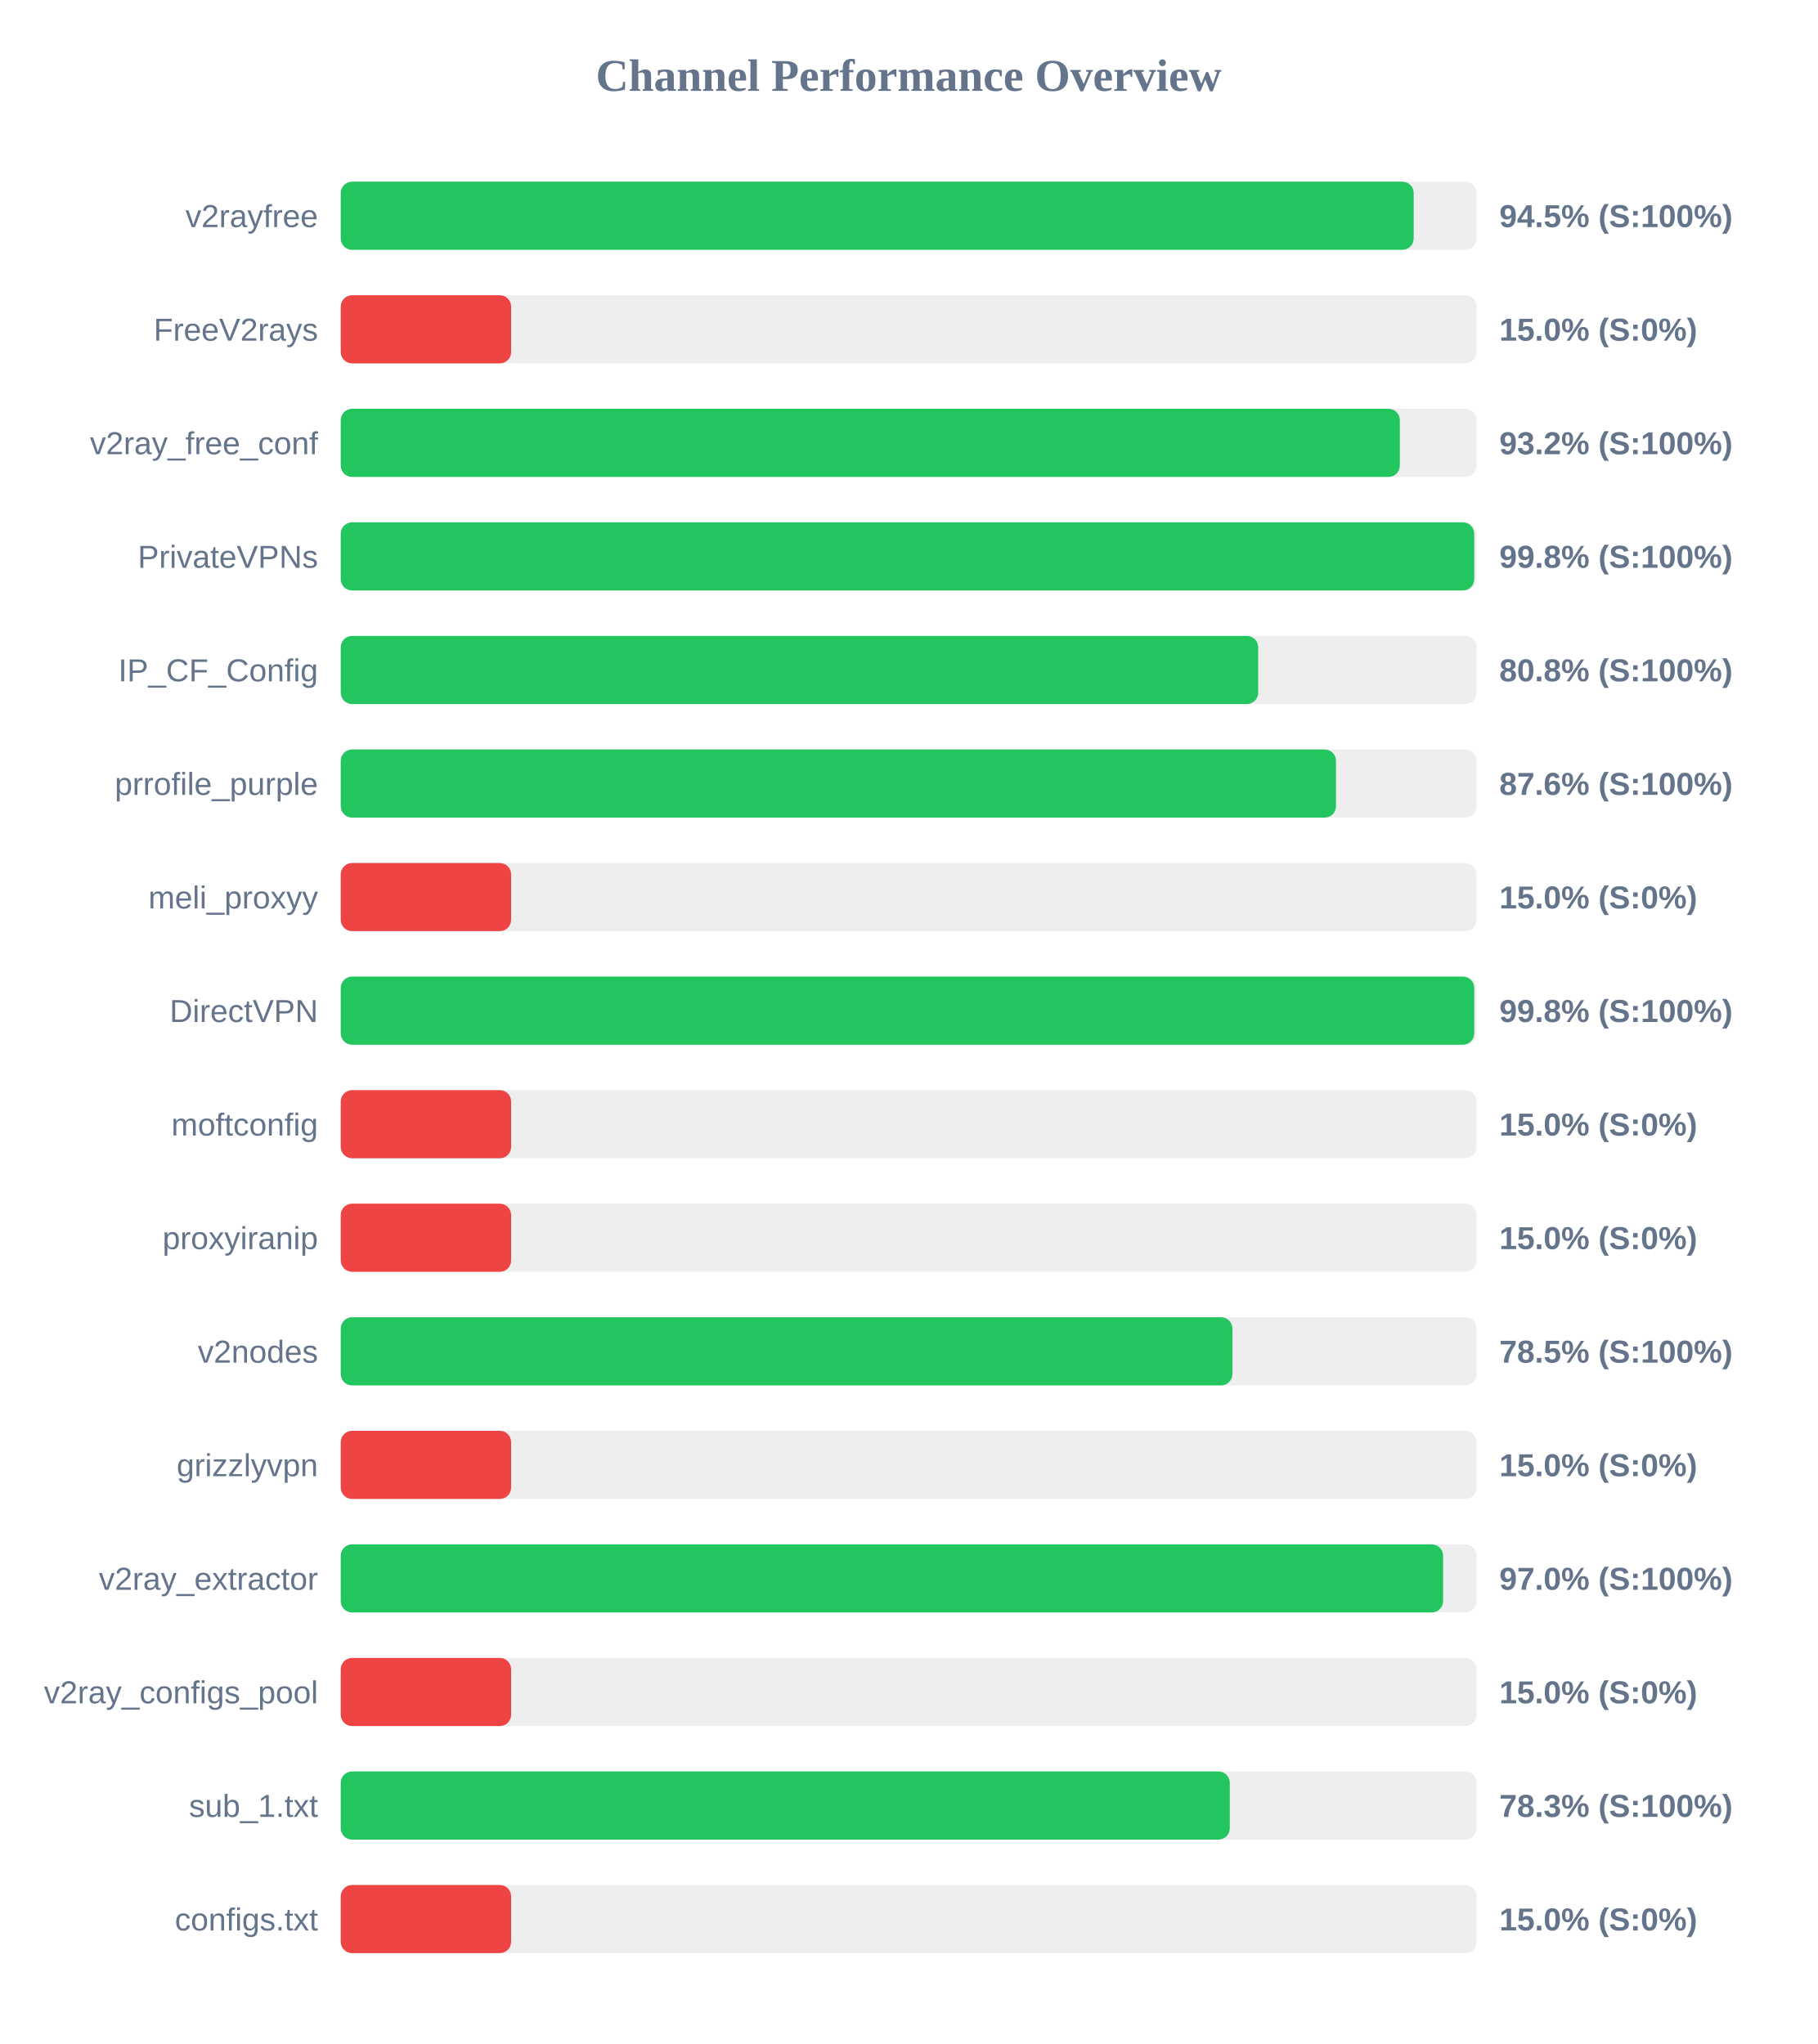
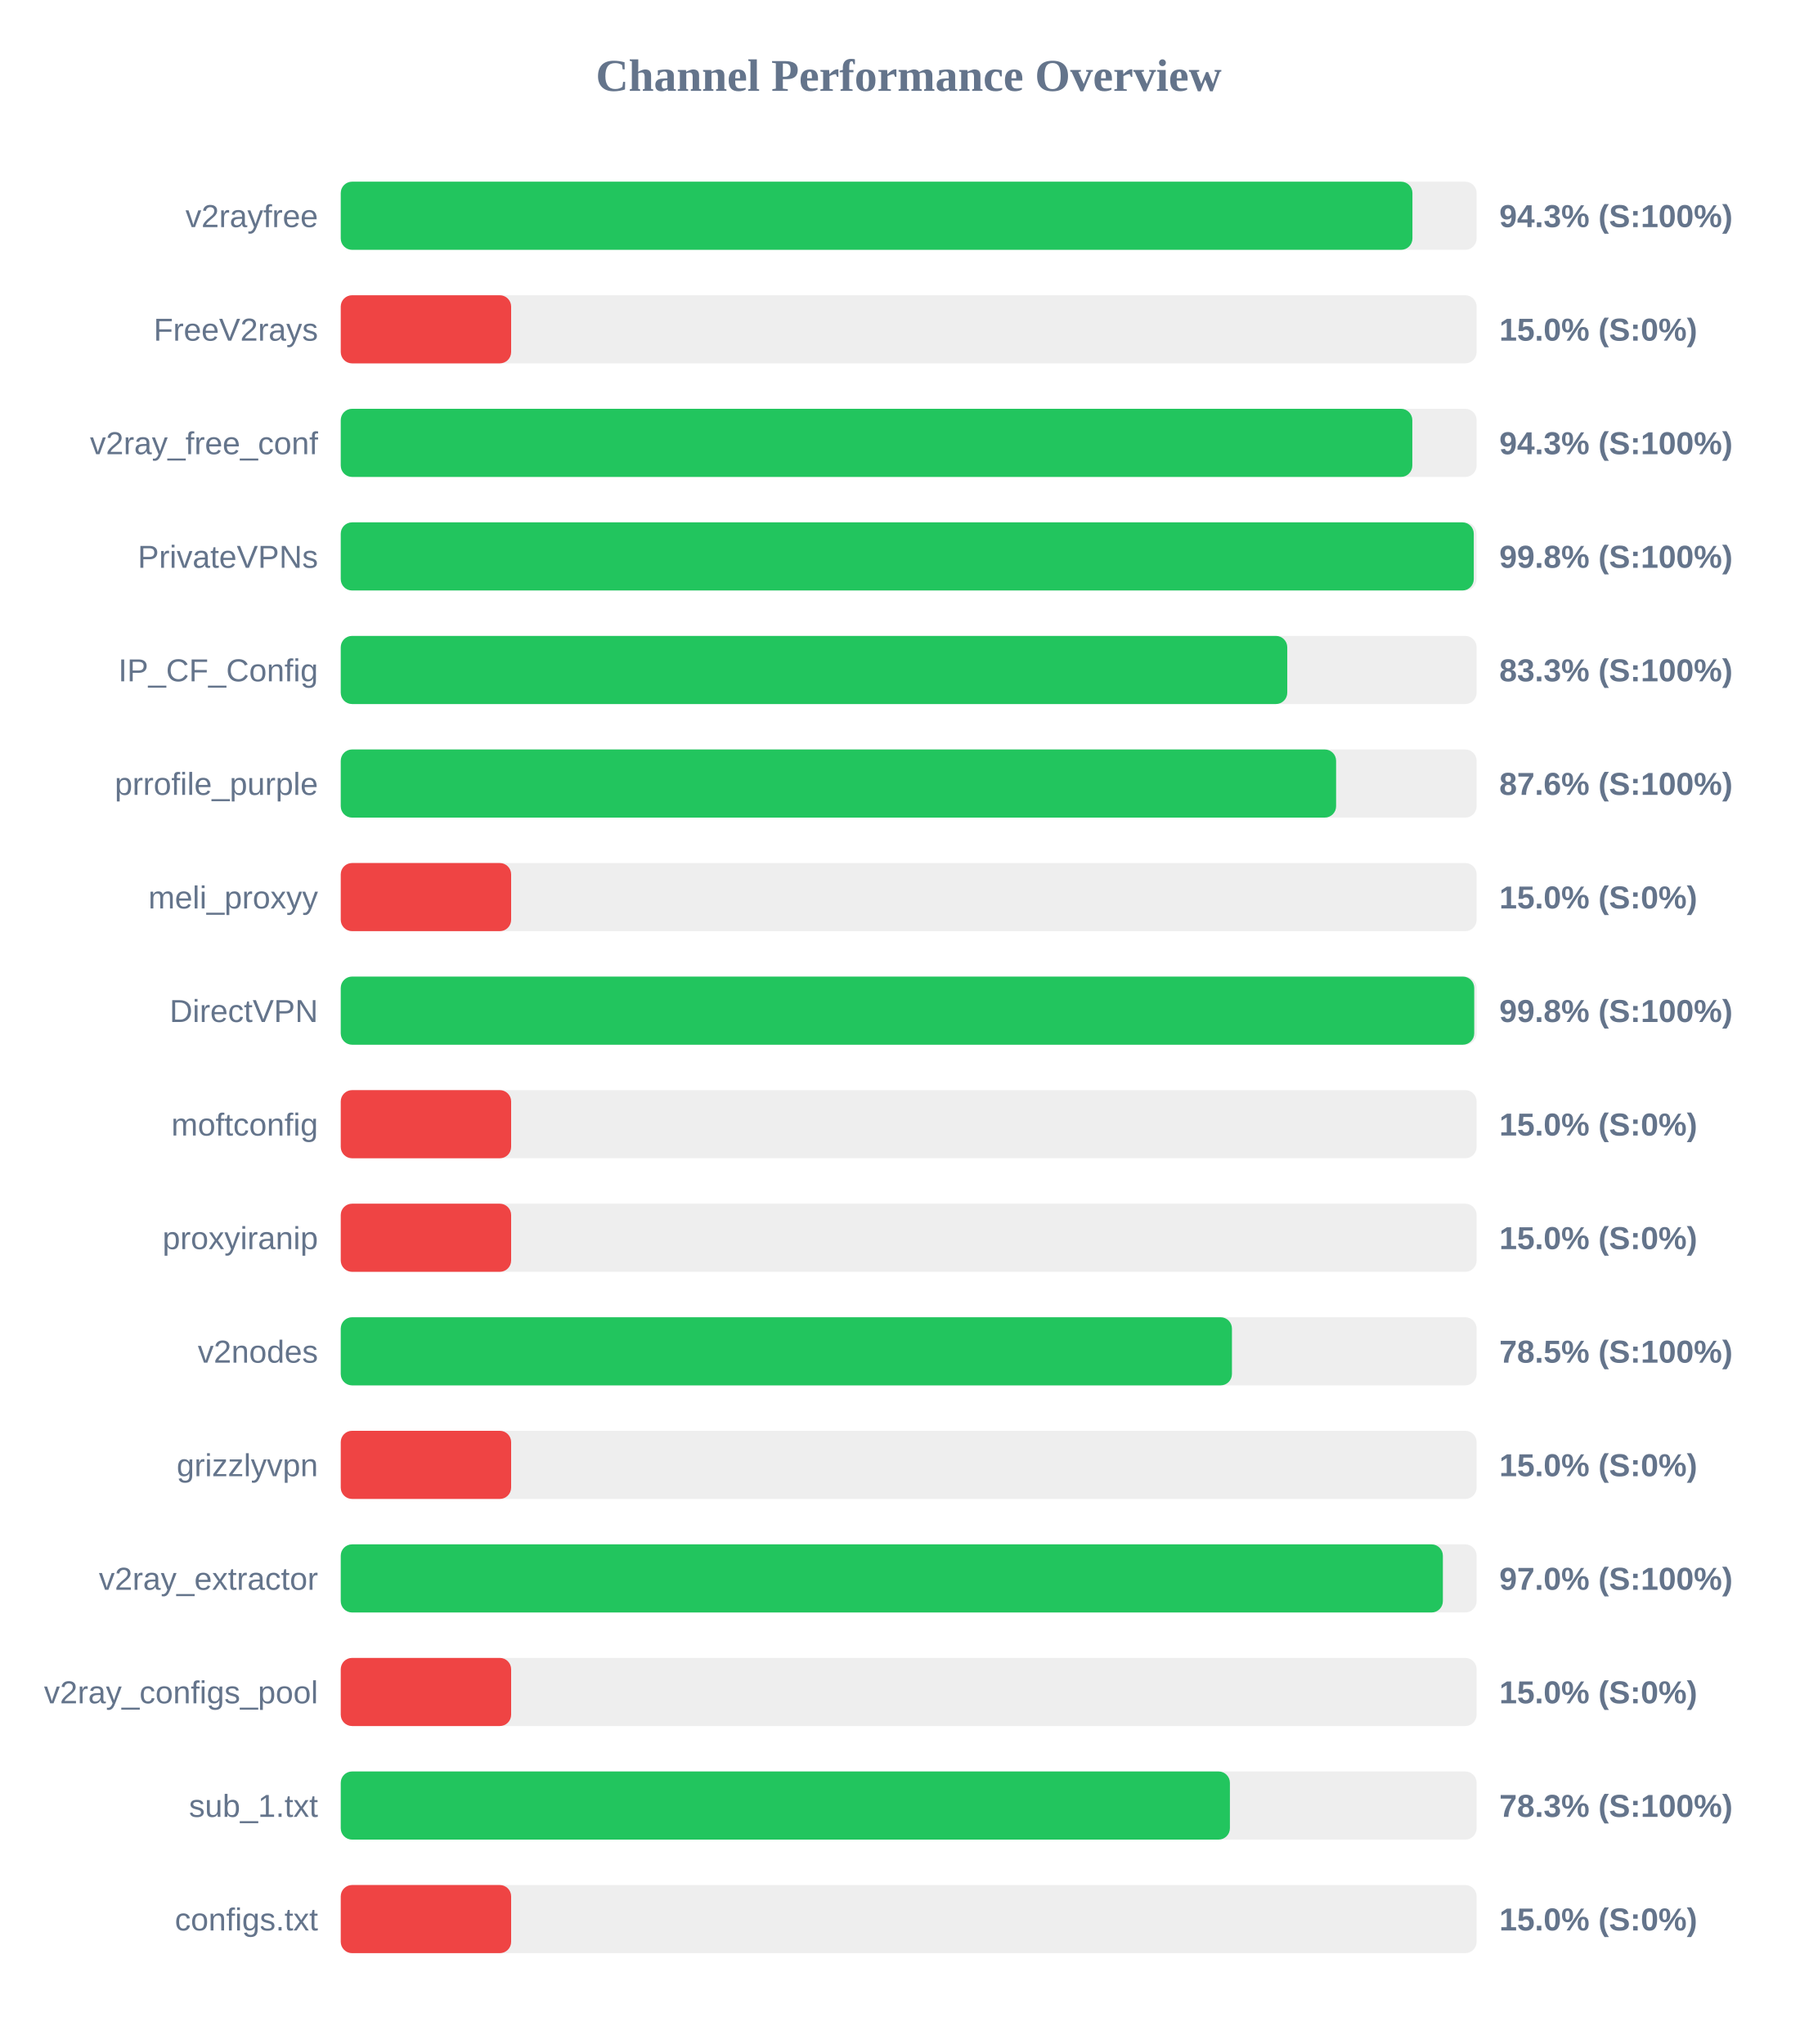
<svg xmlns="http://www.w3.org/2000/svg" width="800" height="900" version="1.1">
  <style>
        .row { font: 14px Arial; fill: #64748b; }
        .score { font: bold 14px Arial; fill: #64748b; }
    </style>
  <text x="400" y="40" text-anchor="middle" font-size="20px" font-weight="bold" fill="#64748b">Channel Performance Overview</text>
  <rect x="150" y="80" width="500" height="30" fill="#eee" rx="5" />
-   <rect x="150" y="80" width="472.3" height="30" fill="#22c55e" rx="5" />
+   <rect x="150" y="80" width="471.75" height="30" fill="#22c55e" rx="5" />
  <text x="140" y="100" text-anchor="end" class="row">v2rayfree</text>
-   <text x="660" y="100" text-anchor="start" class="score">94.5% (S:100%)</text>
+   <text x="660" y="100" text-anchor="start" class="score">94.3% (S:100%)</text>
  <rect x="150" y="130" width="500" height="30" fill="#eee" rx="5" />
  <rect x="150" y="130" width="75.0" height="30" fill="#ef4444" rx="5" />
  <text x="140" y="150" text-anchor="end" class="row">FreeV2rays</text>
  <text x="660" y="150" text-anchor="start" class="score">15.0% (S:0%)</text>
  <rect x="150" y="180" width="500" height="30" fill="#eee" rx="5" />
-   <rect x="150" y="180" width="466.2" height="30" fill="#22c55e" rx="5" />
+   <rect x="150" y="180" width="471.7" height="30" fill="#22c55e" rx="5" />
  <text x="140" y="200" text-anchor="end" class="row">v2ray_free_conf</text>
-   <text x="660" y="200" text-anchor="start" class="score">93.2% (S:100%)</text>
+   <text x="660" y="200" text-anchor="start" class="score">94.3% (S:100%)</text>
  <rect x="150" y="230" width="500" height="30" fill="#eee" rx="5" />
-   <rect x="150" y="230" width="498.95" height="30" fill="#22c55e" rx="5" />
+   <rect x="150" y="230" width="498.75" height="30" fill="#22c55e" rx="5" />
  <text x="140" y="250" text-anchor="end" class="row">PrivateVPNs</text>
  <text x="660" y="250" text-anchor="start" class="score">99.8% (S:100%)</text>
  <rect x="150" y="280" width="500" height="30" fill="#eee" rx="5" />
-   <rect x="150" y="280" width="403.85" height="30" fill="#22c55e" rx="5" />
+   <rect x="150" y="280" width="416.65" height="30" fill="#22c55e" rx="5" />
  <text x="140" y="300" text-anchor="end" class="row">IP_CF_Config</text>
-   <text x="660" y="300" text-anchor="start" class="score">80.8% (S:100%)</text>
+   <text x="660" y="300" text-anchor="start" class="score">83.3% (S:100%)</text>
  <rect x="150" y="330" width="500" height="30" fill="#eee" rx="5" />
-   <rect x="150" y="330" width="438.1" height="30" fill="#22c55e" rx="5" />
+   <rect x="150" y="330" width="438.15" height="30" fill="#22c55e" rx="5" />
  <text x="140" y="350" text-anchor="end" class="row">prrofile_purple</text>
  <text x="660" y="350" text-anchor="start" class="score">87.6% (S:100%)</text>
  <rect x="150" y="380" width="500" height="30" fill="#eee" rx="5" />
  <rect x="150" y="380" width="75.0" height="30" fill="#ef4444" rx="5" />
  <text x="140" y="400" text-anchor="end" class="row">meli_proxyy</text>
  <text x="660" y="400" text-anchor="start" class="score">15.0% (S:0%)</text>
  <rect x="150" y="430" width="500" height="30" fill="#eee" rx="5" />
  <rect x="150" y="430" width="498.95" height="30" fill="#22c55e" rx="5" />
  <text x="140" y="450" text-anchor="end" class="row">DirectVPN</text>
  <text x="660" y="450" text-anchor="start" class="score">99.8% (S:100%)</text>
  <rect x="150" y="480" width="500" height="30" fill="#eee" rx="5" />
  <rect x="150" y="480" width="75.0" height="30" fill="#ef4444" rx="5" />
  <text x="140" y="500" text-anchor="end" class="row">moftconfig</text>
  <text x="660" y="500" text-anchor="start" class="score">15.0% (S:0%)</text>
  <rect x="150" y="530" width="500" height="30" fill="#eee" rx="5" />
  <rect x="150" y="530" width="75.0" height="30" fill="#ef4444" rx="5" />
  <text x="140" y="550" text-anchor="end" class="row">proxyiranip</text>
  <text x="660" y="550" text-anchor="start" class="score">15.0% (S:0%)</text>
  <rect x="150" y="580" width="500" height="30" fill="#eee" rx="5" />
-   <rect x="150" y="580" width="392.5" height="30" fill="#22c55e" rx="5" />
+   <rect x="150" y="580" width="392.3" height="30" fill="#22c55e" rx="5" />
  <text x="140" y="600" text-anchor="end" class="row">v2nodes</text>
  <text x="660" y="600" text-anchor="start" class="score">78.5% (S:100%)</text>
  <rect x="150" y="630" width="500" height="30" fill="#eee" rx="5" />
  <rect x="150" y="630" width="75.0" height="30" fill="#ef4444" rx="5" />
  <text x="140" y="650" text-anchor="end" class="row">grizzlyvpn</text>
  <text x="660" y="650" text-anchor="start" class="score">15.0% (S:0%)</text>
  <rect x="150" y="680" width="500" height="30" fill="#eee" rx="5" />
-   <rect x="150" y="680" width="485.25" height="30" fill="#22c55e" rx="5" />
+   <rect x="150" y="680" width="485.15" height="30" fill="#22c55e" rx="5" />
  <text x="140" y="700" text-anchor="end" class="row">v2ray_extractor</text>
  <text x="660" y="700" text-anchor="start" class="score">97.0% (S:100%)</text>
  <rect x="150" y="730" width="500" height="30" fill="#eee" rx="5" />
  <rect x="150" y="730" width="75.0" height="30" fill="#ef4444" rx="5" />
  <text x="140" y="750" text-anchor="end" class="row">v2ray_configs_pool</text>
  <text x="660" y="750" text-anchor="start" class="score">15.0% (S:0%)</text>
  <rect x="150" y="780" width="500" height="30" fill="#eee" rx="5" />
-   <rect x="150" y="780" width="391.35" height="30" fill="#22c55e" rx="5" />
+   <rect x="150" y="780" width="391.4" height="30" fill="#22c55e" rx="5" />
  <text x="140" y="800" text-anchor="end" class="row">sub_1.txt</text>
  <text x="660" y="800" text-anchor="start" class="score">78.3% (S:100%)</text>
  <rect x="150" y="830" width="500" height="30" fill="#eee" rx="5" />
  <rect x="150" y="830" width="75.0" height="30" fill="#ef4444" rx="5" />
  <text x="140" y="850" text-anchor="end" class="row">configs.txt</text>
  <text x="660" y="850" text-anchor="start" class="score">15.0% (S:0%)</text>
</svg>
